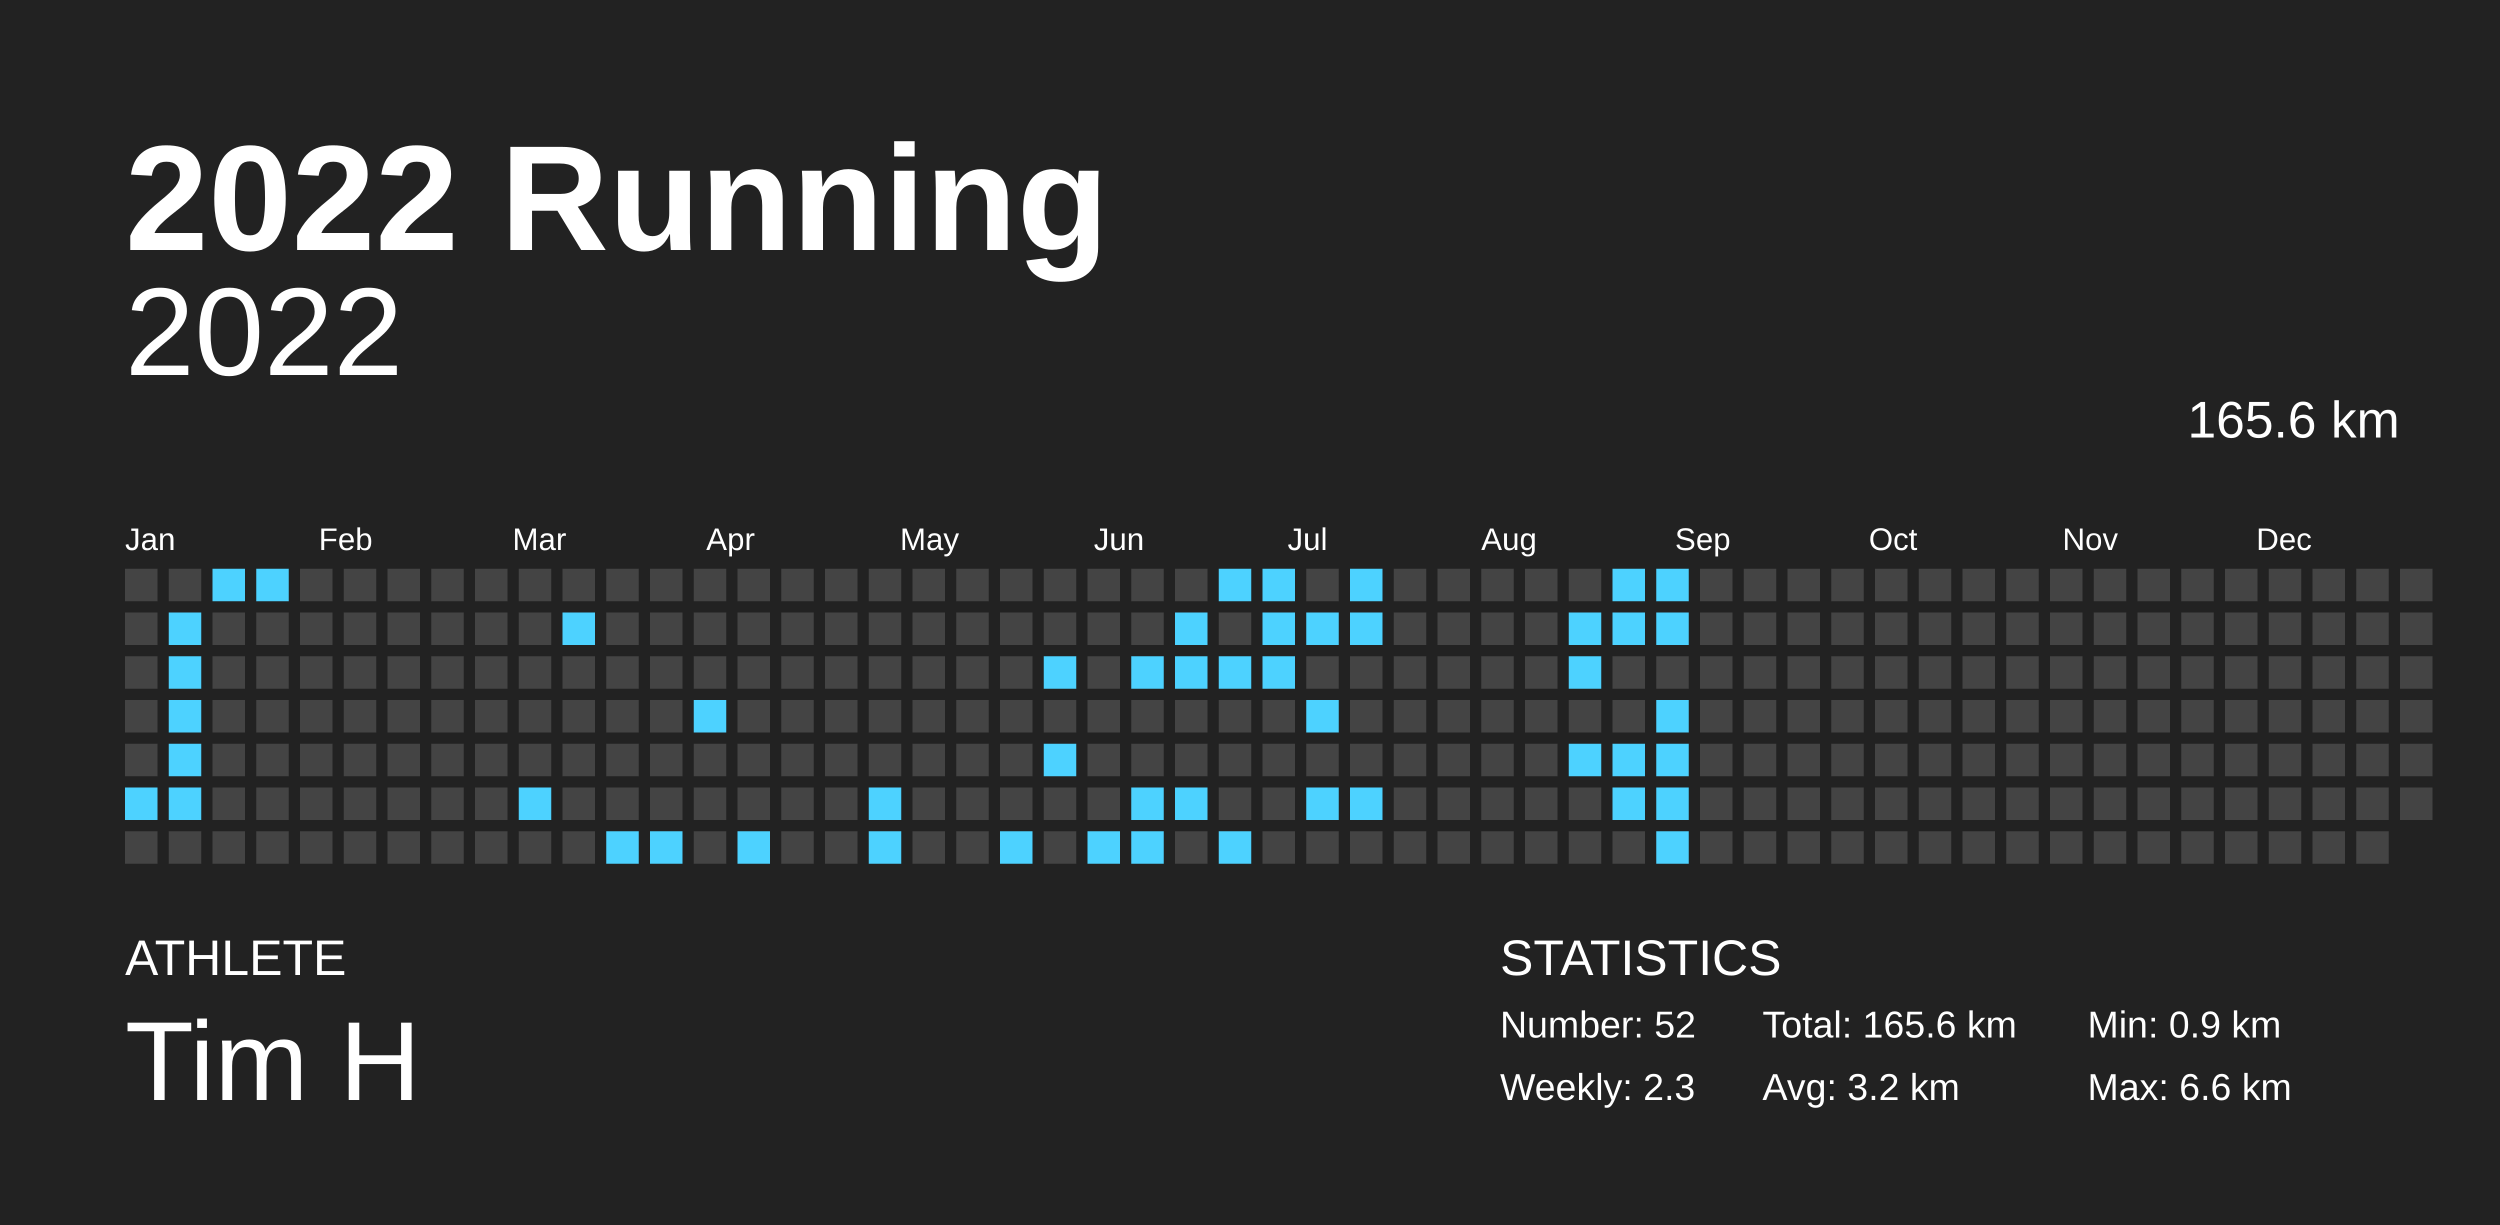
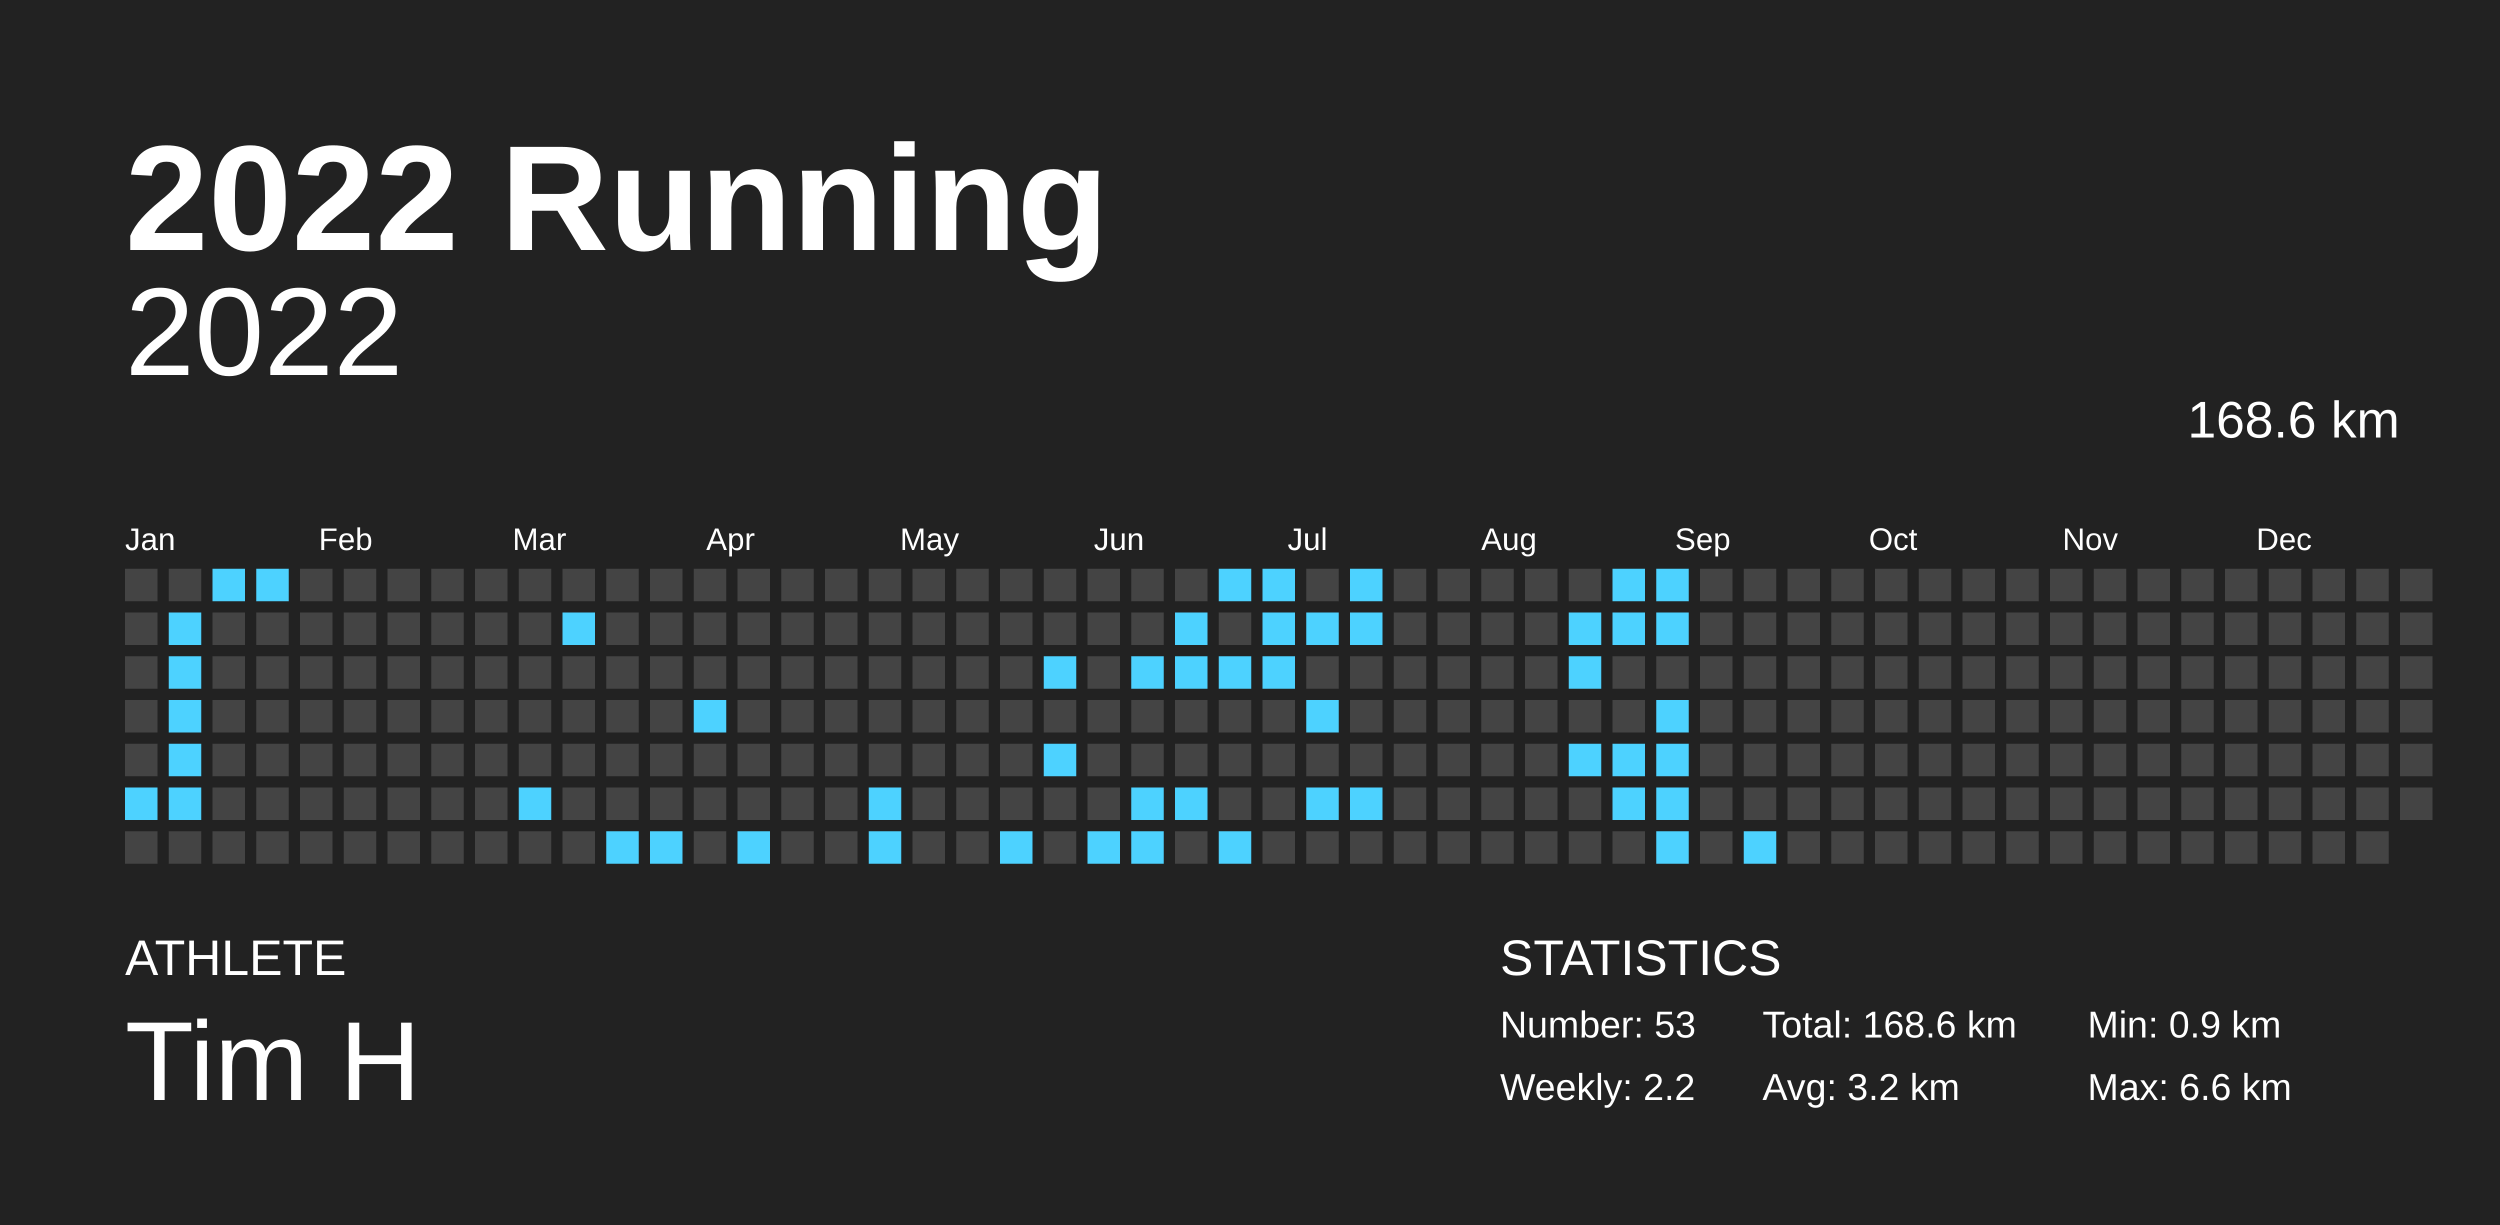
<svg xmlns="http://www.w3.org/2000/svg" baseProfile="full" height="98mm" version="1.1" viewBox="0,0,200,98" width="200mm">
  <defs />
  <rect fill="#222222" height="98" width="200" x="0" y="0" />
  <text fill="#FFFFFF" style="font-size:12px; font-family:Arial; font-weight:bold;" x="10" y="20">2022 Running</text>
  <text fill="#FFFFFF" style="font-size:4px; font-family:Arial" x="10" y="78">ATHLETE</text>
  <text fill="#FFFFFF" style="font-size:9px; font-family:Arial" x="10" y="88">Tim H</text>
  <text fill="#FFFFFF" style="font-size:4px; font-family:Arial" x="120" y="78">STATISTICS</text>
-   <text fill="#FFFFFF" style="font-size:3px; font-family:Arial" x="120" y="83">Number: 52</text>
-   <text fill="#FFFFFF" style="font-size:3px; font-family:Arial" x="120" y="88">Weekly: 2.3</text>
-   <text fill="#FFFFFF" style="font-size:3px; font-family:Arial" x="141" y="83">Total: 165.6 km</text>
+   <text fill="#FFFFFF" style="font-size:3px; font-family:Arial" x="120" y="83">Number: 53</text>
+   <text fill="#FFFFFF" style="font-size:3px; font-family:Arial" x="120" y="88">Weekly: 2.2</text>
+   <text fill="#FFFFFF" style="font-size:3px; font-family:Arial" x="141" y="83">Total: 168.6 km</text>
  <text fill="#FFFFFF" style="font-size:3px; font-family:Arial" x="141" y="88">Avg: 3.2 km</text>
  <text fill="#FFFFFF" style="font-size:3px; font-family:Arial" x="167" y="83">Min: 0.9 km</text>
  <text fill="#FFFFFF" style="font-size:3px; font-family:Arial" x="167" y="88">Max: 6.6 km</text>
  <text alignment-baseline="hanging" fill="#FFFFFF" style="font-size:10.0px; font-family:Arial;" x="10" y="30">2022</text>
-   <text alignment-baseline="hanging" fill="#FFFFFF" style="font-size:4.125px; font-family:Arial;" x="175" y="35">165.6 km</text>
+   <text alignment-baseline="hanging" fill="#FFFFFF" style="font-size:4.125px; font-family:Arial;" x="175" y="35">168.6 km</text>
  <text fill="#FFFFFF" style="font-size:2.5px; font-family:Arial" x="10.0" y="44">Jan</text>
  <text fill="#FFFFFF" style="font-size:2.5px; font-family:Arial" x="25.5" y="44">Feb</text>
  <text fill="#FFFFFF" style="font-size:2.5px; font-family:Arial" x="41.0" y="44">Mar</text>
  <text fill="#FFFFFF" style="font-size:2.5px; font-family:Arial" x="56.5" y="44">Apr</text>
  <text fill="#FFFFFF" style="font-size:2.5px; font-family:Arial" x="72.0" y="44">May</text>
  <text fill="#FFFFFF" style="font-size:2.5px; font-family:Arial" x="87.5" y="44">Jun</text>
  <text fill="#FFFFFF" style="font-size:2.5px; font-family:Arial" x="103.0" y="44">Jul</text>
  <text fill="#FFFFFF" style="font-size:2.5px; font-family:Arial" x="118.5" y="44">Aug</text>
  <text fill="#FFFFFF" style="font-size:2.5px; font-family:Arial" x="134.0" y="44">Sep</text>
  <text fill="#FFFFFF" style="font-size:2.5px; font-family:Arial" x="149.5" y="44">Oct</text>
  <text fill="#FFFFFF" style="font-size:2.5px; font-family:Arial" x="165.0" y="44">Nov</text>
  <text fill="#FFFFFF" style="font-size:2.5px; font-family:Arial" x="180.5" y="44">Dec</text>
  <rect fill="#444444" height="2.6" width="2.6" x="10.0" y="45.5" />
  <rect fill="#444444" height="2.6" width="2.6" x="10.0" y="49.0" />
  <rect fill="#444444" height="2.6" width="2.6" x="10.0" y="52.5" />
  <rect fill="#444444" height="2.6" width="2.6" x="10.0" y="56.0" />
  <rect fill="#444444" height="2.6" width="2.6" x="10.0" y="59.5" />
  <rect fill="#4dd2ff" height="2.6" width="2.6" x="10.0" y="63.0" />
  <rect fill="#444444" height="2.6" width="2.6" x="10.0" y="66.5" />
  <rect fill="#444444" height="2.6" width="2.6" x="13.5" y="45.5" />
  <rect fill="#4dd2ff" height="2.6" width="2.6" x="13.5" y="49.0" />
  <rect fill="#4dd2ff" height="2.6" width="2.6" x="13.5" y="52.5" />
  <rect fill="#4dd2ff" height="2.6" width="2.6" x="13.5" y="56.0" />
  <rect fill="#4dd2ff" height="2.6" width="2.6" x="13.5" y="59.5" />
  <rect fill="#4dd2ff" height="2.6" width="2.6" x="13.5" y="63.0" />
  <rect fill="#444444" height="2.6" width="2.6" x="13.5" y="66.5" />
  <rect fill="#4dd2ff" height="2.6" width="2.6" x="17.0" y="45.5" />
  <rect fill="#444444" height="2.6" width="2.6" x="17.0" y="49.0" />
  <rect fill="#444444" height="2.6" width="2.6" x="17.0" y="52.5" />
  <rect fill="#444444" height="2.6" width="2.6" x="17.0" y="56.0" />
  <rect fill="#444444" height="2.6" width="2.6" x="17.0" y="59.5" />
  <rect fill="#444444" height="2.6" width="2.6" x="17.0" y="63.0" />
  <rect fill="#444444" height="2.6" width="2.6" x="17.0" y="66.5" />
  <rect fill="#4dd2ff" height="2.6" width="2.6" x="20.5" y="45.5" />
  <rect fill="#444444" height="2.6" width="2.6" x="20.5" y="49.0" />
  <rect fill="#444444" height="2.6" width="2.6" x="20.5" y="52.5" />
  <rect fill="#444444" height="2.6" width="2.6" x="20.5" y="56.0" />
  <rect fill="#444444" height="2.6" width="2.6" x="20.5" y="59.5" />
  <rect fill="#444444" height="2.6" width="2.6" x="20.5" y="63.0" />
  <rect fill="#444444" height="2.6" width="2.6" x="20.5" y="66.5" />
  <rect fill="#444444" height="2.6" width="2.6" x="24.0" y="45.5" />
  <rect fill="#444444" height="2.6" width="2.6" x="24.0" y="49.0" />
  <rect fill="#444444" height="2.6" width="2.6" x="24.0" y="52.5" />
  <rect fill="#444444" height="2.6" width="2.6" x="24.0" y="56.0" />
  <rect fill="#444444" height="2.6" width="2.6" x="24.0" y="59.5" />
  <rect fill="#444444" height="2.6" width="2.6" x="24.0" y="63.0" />
  <rect fill="#444444" height="2.6" width="2.6" x="24.0" y="66.5" />
  <rect fill="#444444" height="2.6" width="2.6" x="27.5" y="45.5" />
  <rect fill="#444444" height="2.6" width="2.6" x="27.5" y="49.0" />
  <rect fill="#444444" height="2.6" width="2.6" x="27.5" y="52.5" />
  <rect fill="#444444" height="2.6" width="2.6" x="27.5" y="56.0" />
  <rect fill="#444444" height="2.6" width="2.6" x="27.5" y="59.5" />
  <rect fill="#444444" height="2.6" width="2.6" x="27.5" y="63.0" />
  <rect fill="#444444" height="2.6" width="2.6" x="27.5" y="66.5" />
  <rect fill="#444444" height="2.6" width="2.6" x="31.0" y="45.5" />
  <rect fill="#444444" height="2.6" width="2.6" x="31.0" y="49.0" />
  <rect fill="#444444" height="2.6" width="2.6" x="31.0" y="52.5" />
  <rect fill="#444444" height="2.6" width="2.6" x="31.0" y="56.0" />
  <rect fill="#444444" height="2.6" width="2.6" x="31.0" y="59.5" />
  <rect fill="#444444" height="2.6" width="2.6" x="31.0" y="63.0" />
  <rect fill="#444444" height="2.6" width="2.6" x="31.0" y="66.5" />
  <rect fill="#444444" height="2.6" width="2.6" x="34.5" y="45.5" />
  <rect fill="#444444" height="2.6" width="2.6" x="34.5" y="49.0" />
  <rect fill="#444444" height="2.6" width="2.6" x="34.5" y="52.5" />
  <rect fill="#444444" height="2.6" width="2.6" x="34.5" y="56.0" />
  <rect fill="#444444" height="2.6" width="2.6" x="34.5" y="59.5" />
  <rect fill="#444444" height="2.6" width="2.6" x="34.5" y="63.0" />
  <rect fill="#444444" height="2.6" width="2.6" x="34.5" y="66.5" />
  <rect fill="#444444" height="2.6" width="2.6" x="38.0" y="45.5" />
  <rect fill="#444444" height="2.6" width="2.6" x="38.0" y="49.0" />
  <rect fill="#444444" height="2.6" width="2.6" x="38.0" y="52.5" />
  <rect fill="#444444" height="2.6" width="2.6" x="38.0" y="56.0" />
  <rect fill="#444444" height="2.6" width="2.6" x="38.0" y="59.5" />
  <rect fill="#444444" height="2.6" width="2.6" x="38.0" y="63.0" />
  <rect fill="#444444" height="2.6" width="2.6" x="38.0" y="66.5" />
  <rect fill="#444444" height="2.6" width="2.6" x="41.5" y="45.5" />
  <rect fill="#444444" height="2.6" width="2.6" x="41.5" y="49.0" />
  <rect fill="#444444" height="2.6" width="2.6" x="41.5" y="52.5" />
  <rect fill="#444444" height="2.6" width="2.6" x="41.5" y="56.0" />
  <rect fill="#444444" height="2.6" width="2.6" x="41.5" y="59.5" />
  <rect fill="#4dd2ff" height="2.6" width="2.6" x="41.5" y="63.0" />
  <rect fill="#444444" height="2.6" width="2.6" x="41.5" y="66.5" />
  <rect fill="#444444" height="2.6" width="2.6" x="45.0" y="45.5" />
  <rect fill="#4dd2ff" height="2.6" width="2.6" x="45.0" y="49.0" />
  <rect fill="#444444" height="2.6" width="2.6" x="45.0" y="52.5" />
  <rect fill="#444444" height="2.6" width="2.6" x="45.0" y="56.0" />
  <rect fill="#444444" height="2.6" width="2.6" x="45.0" y="59.5" />
  <rect fill="#444444" height="2.6" width="2.6" x="45.0" y="63.0" />
  <rect fill="#444444" height="2.6" width="2.6" x="45.0" y="66.5" />
  <rect fill="#444444" height="2.6" width="2.6" x="48.5" y="45.5" />
  <rect fill="#444444" height="2.6" width="2.6" x="48.5" y="49.0" />
  <rect fill="#444444" height="2.6" width="2.6" x="48.5" y="52.5" />
  <rect fill="#444444" height="2.6" width="2.6" x="48.5" y="56.0" />
  <rect fill="#444444" height="2.6" width="2.6" x="48.5" y="59.5" />
  <rect fill="#444444" height="2.6" width="2.6" x="48.5" y="63.0" />
  <rect fill="#4dd2ff" height="2.6" width="2.6" x="48.5" y="66.5" />
  <rect fill="#444444" height="2.6" width="2.6" x="52.0" y="45.5" />
  <rect fill="#444444" height="2.6" width="2.6" x="52.0" y="49.0" />
  <rect fill="#444444" height="2.6" width="2.6" x="52.0" y="52.5" />
  <rect fill="#444444" height="2.6" width="2.6" x="52.0" y="56.0" />
  <rect fill="#444444" height="2.6" width="2.6" x="52.0" y="59.5" />
  <rect fill="#444444" height="2.6" width="2.6" x="52.0" y="63.0" />
  <rect fill="#4dd2ff" height="2.6" width="2.6" x="52.0" y="66.5" />
  <rect fill="#444444" height="2.6" width="2.6" x="55.5" y="45.5" />
  <rect fill="#444444" height="2.6" width="2.6" x="55.5" y="49.0" />
  <rect fill="#444444" height="2.6" width="2.6" x="55.5" y="52.5" />
  <rect fill="#4dd2ff" height="2.6" width="2.6" x="55.5" y="56.0" />
  <rect fill="#444444" height="2.6" width="2.6" x="55.5" y="59.5" />
  <rect fill="#444444" height="2.6" width="2.6" x="55.5" y="63.0" />
  <rect fill="#444444" height="2.6" width="2.6" x="55.5" y="66.5" />
  <rect fill="#444444" height="2.6" width="2.6" x="59.0" y="45.5" />
  <rect fill="#444444" height="2.6" width="2.6" x="59.0" y="49.0" />
  <rect fill="#444444" height="2.6" width="2.6" x="59.0" y="52.5" />
  <rect fill="#444444" height="2.6" width="2.6" x="59.0" y="56.0" />
  <rect fill="#444444" height="2.6" width="2.6" x="59.0" y="59.5" />
  <rect fill="#444444" height="2.6" width="2.6" x="59.0" y="63.0" />
  <rect fill="#4dd2ff" height="2.6" width="2.6" x="59.0" y="66.5" />
  <rect fill="#444444" height="2.6" width="2.6" x="62.5" y="45.5" />
  <rect fill="#444444" height="2.6" width="2.6" x="62.5" y="49.0" />
  <rect fill="#444444" height="2.6" width="2.6" x="62.5" y="52.5" />
  <rect fill="#444444" height="2.6" width="2.6" x="62.5" y="56.0" />
  <rect fill="#444444" height="2.6" width="2.6" x="62.5" y="59.5" />
  <rect fill="#444444" height="2.6" width="2.6" x="62.5" y="63.0" />
  <rect fill="#444444" height="2.6" width="2.6" x="62.5" y="66.5" />
  <rect fill="#444444" height="2.6" width="2.6" x="66.0" y="45.5" />
  <rect fill="#444444" height="2.6" width="2.6" x="66.0" y="49.0" />
  <rect fill="#444444" height="2.6" width="2.6" x="66.0" y="52.5" />
  <rect fill="#444444" height="2.6" width="2.6" x="66.0" y="56.0" />
  <rect fill="#444444" height="2.6" width="2.6" x="66.0" y="59.5" />
  <rect fill="#444444" height="2.6" width="2.6" x="66.0" y="63.0" />
  <rect fill="#444444" height="2.6" width="2.6" x="66.0" y="66.5" />
  <rect fill="#444444" height="2.6" width="2.6" x="69.5" y="45.5" />
  <rect fill="#444444" height="2.6" width="2.6" x="69.5" y="49.0" />
  <rect fill="#444444" height="2.6" width="2.6" x="69.5" y="52.5" />
  <rect fill="#444444" height="2.6" width="2.6" x="69.5" y="56.0" />
  <rect fill="#444444" height="2.6" width="2.6" x="69.5" y="59.5" />
  <rect fill="#4dd2ff" height="2.6" width="2.6" x="69.5" y="63.0" />
  <rect fill="#4dd2ff" height="2.6" width="2.6" x="69.5" y="66.5" />
  <rect fill="#444444" height="2.6" width="2.6" x="73.0" y="45.5" />
  <rect fill="#444444" height="2.6" width="2.6" x="73.0" y="49.0" />
  <rect fill="#444444" height="2.6" width="2.6" x="73.0" y="52.5" />
  <rect fill="#444444" height="2.6" width="2.6" x="73.0" y="56.0" />
  <rect fill="#444444" height="2.6" width="2.6" x="73.0" y="59.5" />
  <rect fill="#444444" height="2.6" width="2.6" x="73.0" y="63.0" />
  <rect fill="#444444" height="2.6" width="2.6" x="73.0" y="66.5" />
  <rect fill="#444444" height="2.6" width="2.6" x="76.5" y="45.5" />
  <rect fill="#444444" height="2.6" width="2.6" x="76.5" y="49.0" />
  <rect fill="#444444" height="2.6" width="2.6" x="76.5" y="52.5" />
  <rect fill="#444444" height="2.6" width="2.6" x="76.5" y="56.0" />
  <rect fill="#444444" height="2.6" width="2.6" x="76.5" y="59.5" />
  <rect fill="#444444" height="2.6" width="2.6" x="76.5" y="63.0" />
  <rect fill="#444444" height="2.6" width="2.6" x="76.5" y="66.5" />
  <rect fill="#444444" height="2.6" width="2.6" x="80.0" y="45.5" />
  <rect fill="#444444" height="2.6" width="2.6" x="80.0" y="49.0" />
  <rect fill="#444444" height="2.6" width="2.6" x="80.0" y="52.5" />
  <rect fill="#444444" height="2.6" width="2.6" x="80.0" y="56.0" />
  <rect fill="#444444" height="2.6" width="2.6" x="80.0" y="59.5" />
  <rect fill="#444444" height="2.6" width="2.6" x="80.0" y="63.0" />
  <rect fill="#4dd2ff" height="2.6" width="2.6" x="80.0" y="66.5" />
  <rect fill="#444444" height="2.6" width="2.6" x="83.5" y="45.5" />
  <rect fill="#444444" height="2.6" width="2.6" x="83.5" y="49.0" />
  <rect fill="#4dd2ff" height="2.6" width="2.6" x="83.5" y="52.5" />
  <rect fill="#444444" height="2.6" width="2.6" x="83.5" y="56.0" />
  <rect fill="#4dd2ff" height="2.6" width="2.6" x="83.5" y="59.5" />
  <rect fill="#444444" height="2.6" width="2.6" x="83.5" y="63.0" />
  <rect fill="#444444" height="2.6" width="2.6" x="83.5" y="66.5" />
  <rect fill="#444444" height="2.6" width="2.6" x="87.0" y="45.5" />
  <rect fill="#444444" height="2.6" width="2.6" x="87.0" y="49.0" />
  <rect fill="#444444" height="2.6" width="2.6" x="87.0" y="52.5" />
  <rect fill="#444444" height="2.6" width="2.6" x="87.0" y="56.0" />
  <rect fill="#444444" height="2.6" width="2.6" x="87.0" y="59.5" />
  <rect fill="#444444" height="2.6" width="2.6" x="87.0" y="63.0" />
  <rect fill="#4dd2ff" height="2.6" width="2.6" x="87.0" y="66.5" />
  <rect fill="#444444" height="2.6" width="2.6" x="90.5" y="45.5" />
  <rect fill="#444444" height="2.6" width="2.6" x="90.5" y="49.0" />
  <rect fill="#4dd2ff" height="2.6" width="2.6" x="90.5" y="52.5" />
  <rect fill="#444444" height="2.6" width="2.6" x="90.5" y="56.0" />
  <rect fill="#444444" height="2.6" width="2.6" x="90.5" y="59.5" />
  <rect fill="#4dd2ff" height="2.6" width="2.6" x="90.5" y="63.0" />
  <rect fill="#4dd2ff" height="2.6" width="2.6" x="90.5" y="66.5" />
  <rect fill="#444444" height="2.6" width="2.6" x="94.0" y="45.5" />
  <rect fill="#4dd2ff" height="2.6" width="2.6" x="94.0" y="49.0" />
  <rect fill="#4dd2ff" height="2.6" width="2.6" x="94.0" y="52.5" />
  <rect fill="#444444" height="2.6" width="2.6" x="94.0" y="56.0" />
  <rect fill="#444444" height="2.6" width="2.6" x="94.0" y="59.5" />
  <rect fill="#4dd2ff" height="2.6" width="2.6" x="94.0" y="63.0" />
  <rect fill="#444444" height="2.6" width="2.6" x="94.0" y="66.5" />
  <rect fill="#4dd2ff" height="2.6" width="2.6" x="97.5" y="45.5" />
  <rect fill="#444444" height="2.6" width="2.6" x="97.5" y="49.0" />
  <rect fill="#4dd2ff" height="2.6" width="2.6" x="97.5" y="52.5" />
  <rect fill="#444444" height="2.6" width="2.6" x="97.5" y="56.0" />
  <rect fill="#444444" height="2.6" width="2.6" x="97.5" y="59.5" />
  <rect fill="#444444" height="2.6" width="2.6" x="97.5" y="63.0" />
  <rect fill="#4dd2ff" height="2.6" width="2.6" x="97.5" y="66.5" />
  <rect fill="#4dd2ff" height="2.6" width="2.6" x="101.0" y="45.5" />
  <rect fill="#4dd2ff" height="2.6" width="2.6" x="101.0" y="49.0" />
  <rect fill="#4dd2ff" height="2.6" width="2.6" x="101.0" y="52.5" />
  <rect fill="#444444" height="2.6" width="2.6" x="101.0" y="56.0" />
  <rect fill="#444444" height="2.6" width="2.6" x="101.0" y="59.5" />
  <rect fill="#444444" height="2.6" width="2.6" x="101.0" y="63.0" />
  <rect fill="#444444" height="2.6" width="2.6" x="101.0" y="66.5" />
  <rect fill="#444444" height="2.6" width="2.6" x="104.5" y="45.5" />
  <rect fill="#4dd2ff" height="2.6" width="2.6" x="104.5" y="49.0" />
  <rect fill="#444444" height="2.6" width="2.6" x="104.5" y="52.5" />
  <rect fill="#4dd2ff" height="2.6" width="2.6" x="104.5" y="56.0" />
  <rect fill="#444444" height="2.6" width="2.6" x="104.5" y="59.5" />
  <rect fill="#4dd2ff" height="2.6" width="2.6" x="104.5" y="63.0" />
  <rect fill="#444444" height="2.6" width="2.6" x="104.5" y="66.5" />
  <rect fill="#4dd2ff" height="2.6" width="2.6" x="108.0" y="45.5" />
  <rect fill="#4dd2ff" height="2.6" width="2.6" x="108.0" y="49.0" />
  <rect fill="#444444" height="2.6" width="2.6" x="108.0" y="52.5" />
  <rect fill="#444444" height="2.6" width="2.6" x="108.0" y="56.0" />
  <rect fill="#444444" height="2.6" width="2.6" x="108.0" y="59.5" />
  <rect fill="#4dd2ff" height="2.6" width="2.6" x="108.0" y="63.0" />
  <rect fill="#444444" height="2.6" width="2.6" x="108.0" y="66.5" />
  <rect fill="#444444" height="2.6" width="2.6" x="111.5" y="45.5" />
  <rect fill="#444444" height="2.6" width="2.6" x="111.5" y="49.0" />
  <rect fill="#444444" height="2.6" width="2.6" x="111.5" y="52.5" />
  <rect fill="#444444" height="2.6" width="2.6" x="111.5" y="56.0" />
  <rect fill="#444444" height="2.6" width="2.6" x="111.5" y="59.5" />
  <rect fill="#444444" height="2.6" width="2.6" x="111.5" y="63.0" />
  <rect fill="#444444" height="2.6" width="2.6" x="111.5" y="66.5" />
  <rect fill="#444444" height="2.6" width="2.6" x="115.0" y="45.5" />
  <rect fill="#444444" height="2.6" width="2.6" x="115.0" y="49.0" />
  <rect fill="#444444" height="2.6" width="2.6" x="115.0" y="52.5" />
  <rect fill="#444444" height="2.6" width="2.6" x="115.0" y="56.0" />
  <rect fill="#444444" height="2.6" width="2.6" x="115.0" y="59.5" />
  <rect fill="#444444" height="2.6" width="2.6" x="115.0" y="63.0" />
  <rect fill="#444444" height="2.6" width="2.6" x="115.0" y="66.5" />
  <rect fill="#444444" height="2.6" width="2.6" x="118.5" y="45.5" />
  <rect fill="#444444" height="2.6" width="2.6" x="118.5" y="49.0" />
  <rect fill="#444444" height="2.6" width="2.6" x="118.5" y="52.5" />
  <rect fill="#444444" height="2.6" width="2.6" x="118.5" y="56.0" />
  <rect fill="#444444" height="2.6" width="2.6" x="118.5" y="59.5" />
  <rect fill="#444444" height="2.6" width="2.6" x="118.5" y="63.0" />
  <rect fill="#444444" height="2.6" width="2.6" x="118.5" y="66.5" />
  <rect fill="#444444" height="2.6" width="2.6" x="122.0" y="45.5" />
  <rect fill="#444444" height="2.6" width="2.6" x="122.0" y="49.0" />
  <rect fill="#444444" height="2.6" width="2.6" x="122.0" y="52.5" />
  <rect fill="#444444" height="2.6" width="2.6" x="122.0" y="56.0" />
  <rect fill="#444444" height="2.6" width="2.6" x="122.0" y="59.5" />
  <rect fill="#444444" height="2.6" width="2.6" x="122.0" y="63.0" />
  <rect fill="#444444" height="2.6" width="2.6" x="122.0" y="66.5" />
  <rect fill="#444444" height="2.6" width="2.6" x="125.5" y="45.5" />
  <rect fill="#4dd2ff" height="2.6" width="2.6" x="125.5" y="49.0" />
  <rect fill="#4dd2ff" height="2.6" width="2.6" x="125.5" y="52.5" />
  <rect fill="#444444" height="2.6" width="2.6" x="125.5" y="56.0" />
  <rect fill="#4dd2ff" height="2.6" width="2.6" x="125.5" y="59.5" />
  <rect fill="#444444" height="2.6" width="2.6" x="125.5" y="63.0" />
  <rect fill="#444444" height="2.6" width="2.6" x="125.5" y="66.5" />
  <rect fill="#4dd2ff" height="2.6" width="2.6" x="129.0" y="45.5" />
  <rect fill="#4dd2ff" height="2.6" width="2.6" x="129.0" y="49.0" />
  <rect fill="#444444" height="2.6" width="2.6" x="129.0" y="52.5" />
  <rect fill="#444444" height="2.6" width="2.6" x="129.0" y="56.0" />
  <rect fill="#4dd2ff" height="2.6" width="2.6" x="129.0" y="59.5" />
  <rect fill="#4dd2ff" height="2.6" width="2.6" x="129.0" y="63.0" />
  <rect fill="#444444" height="2.6" width="2.6" x="129.0" y="66.5" />
  <rect fill="#4dd2ff" height="2.6" width="2.6" x="132.5" y="45.5" />
  <rect fill="#4dd2ff" height="2.6" width="2.6" x="132.5" y="49.0" />
  <rect fill="#444444" height="2.6" width="2.6" x="132.5" y="52.5" />
  <rect fill="#4dd2ff" height="2.6" width="2.6" x="132.5" y="56.0" />
  <rect fill="#4dd2ff" height="2.6" width="2.6" x="132.5" y="59.5" />
  <rect fill="#4dd2ff" height="2.6" width="2.6" x="132.5" y="63.0" />
  <rect fill="#4dd2ff" height="2.6" width="2.6" x="132.5" y="66.5" />
  <rect fill="#444444" height="2.6" width="2.6" x="136.0" y="45.5" />
  <rect fill="#444444" height="2.6" width="2.6" x="136.0" y="49.0" />
  <rect fill="#444444" height="2.6" width="2.6" x="136.0" y="52.5" />
  <rect fill="#444444" height="2.6" width="2.6" x="136.0" y="56.0" />
  <rect fill="#444444" height="2.6" width="2.6" x="136.0" y="59.5" />
  <rect fill="#444444" height="2.6" width="2.6" x="136.0" y="63.0" />
  <rect fill="#444444" height="2.6" width="2.6" x="136.0" y="66.5" />
  <rect fill="#444444" height="2.6" width="2.6" x="139.5" y="45.5" />
  <rect fill="#444444" height="2.6" width="2.6" x="139.5" y="49.0" />
  <rect fill="#444444" height="2.6" width="2.6" x="139.5" y="52.5" />
  <rect fill="#444444" height="2.6" width="2.6" x="139.5" y="56.0" />
  <rect fill="#444444" height="2.6" width="2.6" x="139.5" y="59.5" />
  <rect fill="#444444" height="2.6" width="2.6" x="139.5" y="63.0" />
-   <rect fill="#444444" height="2.6" width="2.6" x="139.5" y="66.5" />
+   <rect fill="#4dd2ff" height="2.6" width="2.6" x="139.5" y="66.5" />
  <rect fill="#444444" height="2.6" width="2.6" x="143.0" y="45.5" />
  <rect fill="#444444" height="2.6" width="2.6" x="143.0" y="49.0" />
  <rect fill="#444444" height="2.6" width="2.6" x="143.0" y="52.5" />
  <rect fill="#444444" height="2.6" width="2.6" x="143.0" y="56.0" />
  <rect fill="#444444" height="2.6" width="2.6" x="143.0" y="59.5" />
  <rect fill="#444444" height="2.6" width="2.6" x="143.0" y="63.0" />
  <rect fill="#444444" height="2.6" width="2.6" x="143.0" y="66.5" />
  <rect fill="#444444" height="2.6" width="2.6" x="146.5" y="45.5" />
  <rect fill="#444444" height="2.6" width="2.6" x="146.5" y="49.0" />
  <rect fill="#444444" height="2.6" width="2.6" x="146.5" y="52.5" />
  <rect fill="#444444" height="2.6" width="2.6" x="146.5" y="56.0" />
  <rect fill="#444444" height="2.6" width="2.6" x="146.5" y="59.5" />
  <rect fill="#444444" height="2.6" width="2.6" x="146.5" y="63.0" />
  <rect fill="#444444" height="2.6" width="2.6" x="146.5" y="66.5" />
  <rect fill="#444444" height="2.6" width="2.6" x="150.0" y="45.5" />
  <rect fill="#444444" height="2.6" width="2.6" x="150.0" y="49.0" />
  <rect fill="#444444" height="2.6" width="2.6" x="150.0" y="52.5" />
  <rect fill="#444444" height="2.6" width="2.6" x="150.0" y="56.0" />
  <rect fill="#444444" height="2.6" width="2.6" x="150.0" y="59.5" />
  <rect fill="#444444" height="2.6" width="2.6" x="150.0" y="63.0" />
  <rect fill="#444444" height="2.6" width="2.6" x="150.0" y="66.5" />
  <rect fill="#444444" height="2.6" width="2.6" x="153.5" y="45.5" />
  <rect fill="#444444" height="2.6" width="2.6" x="153.5" y="49.0" />
  <rect fill="#444444" height="2.6" width="2.6" x="153.5" y="52.5" />
  <rect fill="#444444" height="2.6" width="2.6" x="153.5" y="56.0" />
  <rect fill="#444444" height="2.6" width="2.6" x="153.5" y="59.5" />
  <rect fill="#444444" height="2.6" width="2.6" x="153.5" y="63.0" />
  <rect fill="#444444" height="2.6" width="2.6" x="153.5" y="66.5" />
  <rect fill="#444444" height="2.6" width="2.6" x="157.0" y="45.5" />
  <rect fill="#444444" height="2.6" width="2.6" x="157.0" y="49.0" />
  <rect fill="#444444" height="2.6" width="2.6" x="157.0" y="52.5" />
  <rect fill="#444444" height="2.6" width="2.6" x="157.0" y="56.0" />
  <rect fill="#444444" height="2.6" width="2.6" x="157.0" y="59.5" />
  <rect fill="#444444" height="2.6" width="2.6" x="157.0" y="63.0" />
  <rect fill="#444444" height="2.6" width="2.6" x="157.0" y="66.5" />
  <rect fill="#444444" height="2.6" width="2.6" x="160.5" y="45.5" />
  <rect fill="#444444" height="2.6" width="2.6" x="160.5" y="49.0" />
  <rect fill="#444444" height="2.6" width="2.6" x="160.5" y="52.5" />
  <rect fill="#444444" height="2.6" width="2.6" x="160.5" y="56.0" />
  <rect fill="#444444" height="2.6" width="2.6" x="160.5" y="59.5" />
  <rect fill="#444444" height="2.6" width="2.6" x="160.5" y="63.0" />
  <rect fill="#444444" height="2.6" width="2.6" x="160.5" y="66.5" />
  <rect fill="#444444" height="2.6" width="2.6" x="164.0" y="45.5" />
  <rect fill="#444444" height="2.6" width="2.6" x="164.0" y="49.0" />
  <rect fill="#444444" height="2.6" width="2.6" x="164.0" y="52.5" />
  <rect fill="#444444" height="2.6" width="2.6" x="164.0" y="56.0" />
  <rect fill="#444444" height="2.6" width="2.6" x="164.0" y="59.5" />
  <rect fill="#444444" height="2.6" width="2.6" x="164.0" y="63.0" />
  <rect fill="#444444" height="2.6" width="2.6" x="164.0" y="66.5" />
  <rect fill="#444444" height="2.6" width="2.6" x="167.5" y="45.5" />
  <rect fill="#444444" height="2.6" width="2.6" x="167.5" y="49.0" />
  <rect fill="#444444" height="2.6" width="2.6" x="167.5" y="52.5" />
  <rect fill="#444444" height="2.6" width="2.6" x="167.5" y="56.0" />
  <rect fill="#444444" height="2.6" width="2.6" x="167.5" y="59.5" />
  <rect fill="#444444" height="2.6" width="2.6" x="167.5" y="63.0" />
  <rect fill="#444444" height="2.6" width="2.6" x="167.5" y="66.5" />
  <rect fill="#444444" height="2.6" width="2.6" x="171.0" y="45.5" />
  <rect fill="#444444" height="2.6" width="2.6" x="171.0" y="49.0" />
  <rect fill="#444444" height="2.6" width="2.6" x="171.0" y="52.5" />
  <rect fill="#444444" height="2.6" width="2.6" x="171.0" y="56.0" />
  <rect fill="#444444" height="2.6" width="2.6" x="171.0" y="59.5" />
  <rect fill="#444444" height="2.6" width="2.6" x="171.0" y="63.0" />
  <rect fill="#444444" height="2.6" width="2.6" x="171.0" y="66.5" />
  <rect fill="#444444" height="2.6" width="2.6" x="174.5" y="45.5" />
  <rect fill="#444444" height="2.6" width="2.6" x="174.5" y="49.0" />
  <rect fill="#444444" height="2.6" width="2.6" x="174.5" y="52.5" />
  <rect fill="#444444" height="2.6" width="2.6" x="174.5" y="56.0" />
  <rect fill="#444444" height="2.6" width="2.6" x="174.5" y="59.5" />
  <rect fill="#444444" height="2.6" width="2.6" x="174.5" y="63.0" />
  <rect fill="#444444" height="2.6" width="2.6" x="174.5" y="66.5" />
  <rect fill="#444444" height="2.6" width="2.6" x="178.0" y="45.5" />
  <rect fill="#444444" height="2.6" width="2.6" x="178.0" y="49.0" />
  <rect fill="#444444" height="2.6" width="2.6" x="178.0" y="52.5" />
  <rect fill="#444444" height="2.6" width="2.6" x="178.0" y="56.0" />
  <rect fill="#444444" height="2.6" width="2.6" x="178.0" y="59.5" />
  <rect fill="#444444" height="2.6" width="2.6" x="178.0" y="63.0" />
  <rect fill="#444444" height="2.6" width="2.6" x="178.0" y="66.5" />
  <rect fill="#444444" height="2.6" width="2.6" x="181.5" y="45.5" />
  <rect fill="#444444" height="2.6" width="2.6" x="181.5" y="49.0" />
  <rect fill="#444444" height="2.6" width="2.6" x="181.5" y="52.5" />
  <rect fill="#444444" height="2.6" width="2.6" x="181.5" y="56.0" />
  <rect fill="#444444" height="2.6" width="2.6" x="181.5" y="59.5" />
  <rect fill="#444444" height="2.6" width="2.6" x="181.5" y="63.0" />
  <rect fill="#444444" height="2.6" width="2.6" x="181.5" y="66.5" />
  <rect fill="#444444" height="2.6" width="2.6" x="185.0" y="45.5" />
  <rect fill="#444444" height="2.6" width="2.6" x="185.0" y="49.0" />
  <rect fill="#444444" height="2.6" width="2.6" x="185.0" y="52.5" />
  <rect fill="#444444" height="2.6" width="2.6" x="185.0" y="56.0" />
  <rect fill="#444444" height="2.6" width="2.6" x="185.0" y="59.5" />
  <rect fill="#444444" height="2.6" width="2.6" x="185.0" y="63.0" />
  <rect fill="#444444" height="2.6" width="2.6" x="185.0" y="66.5" />
  <rect fill="#444444" height="2.6" width="2.6" x="188.5" y="45.5" />
  <rect fill="#444444" height="2.6" width="2.6" x="188.5" y="49.0" />
  <rect fill="#444444" height="2.6" width="2.6" x="188.5" y="52.5" />
  <rect fill="#444444" height="2.6" width="2.6" x="188.5" y="56.0" />
  <rect fill="#444444" height="2.6" width="2.6" x="188.5" y="59.5" />
  <rect fill="#444444" height="2.6" width="2.6" x="188.5" y="63.0" />
  <rect fill="#444444" height="2.6" width="2.6" x="188.5" y="66.5" />
  <rect fill="#444444" height="2.6" width="2.6" x="192.0" y="45.5" />
  <rect fill="#444444" height="2.6" width="2.6" x="192.0" y="49.0" />
  <rect fill="#444444" height="2.6" width="2.6" x="192.0" y="52.5" />
  <rect fill="#444444" height="2.6" width="2.6" x="192.0" y="56.0" />
  <rect fill="#444444" height="2.6" width="2.6" x="192.0" y="59.5" />
  <rect fill="#444444" height="2.6" width="2.6" x="192.0" y="63.0" />
</svg>
